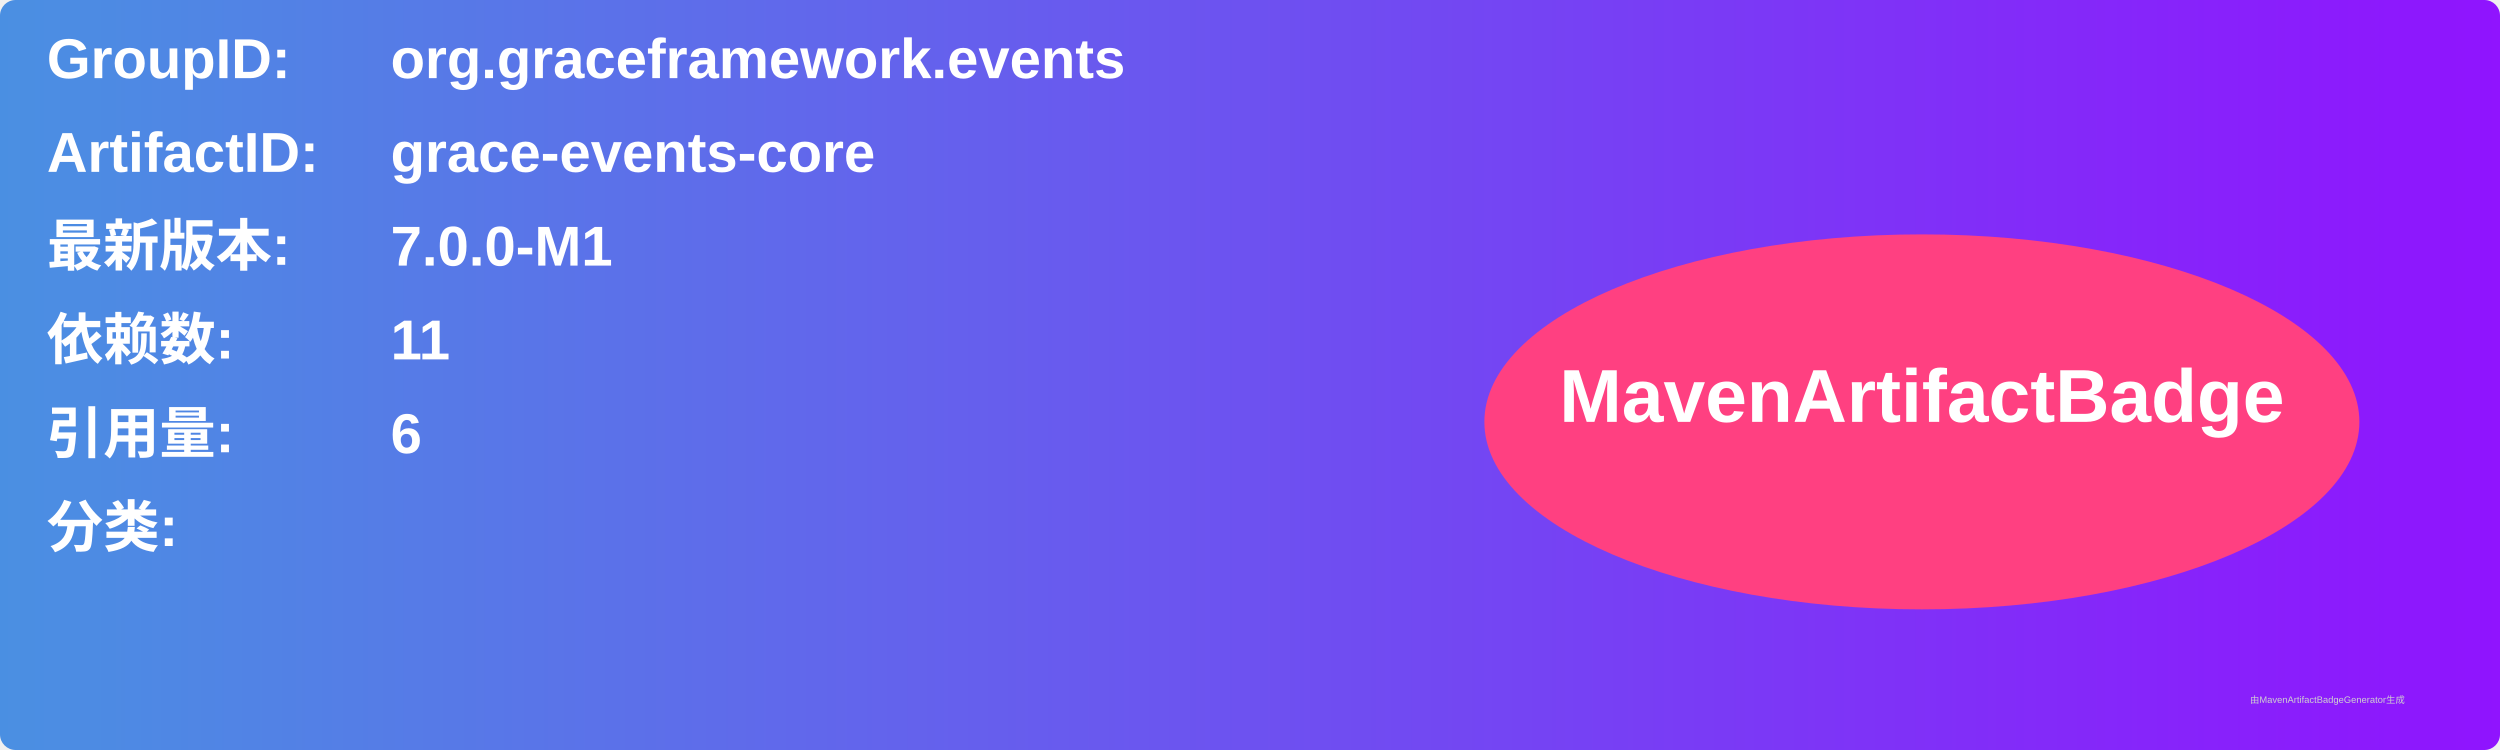
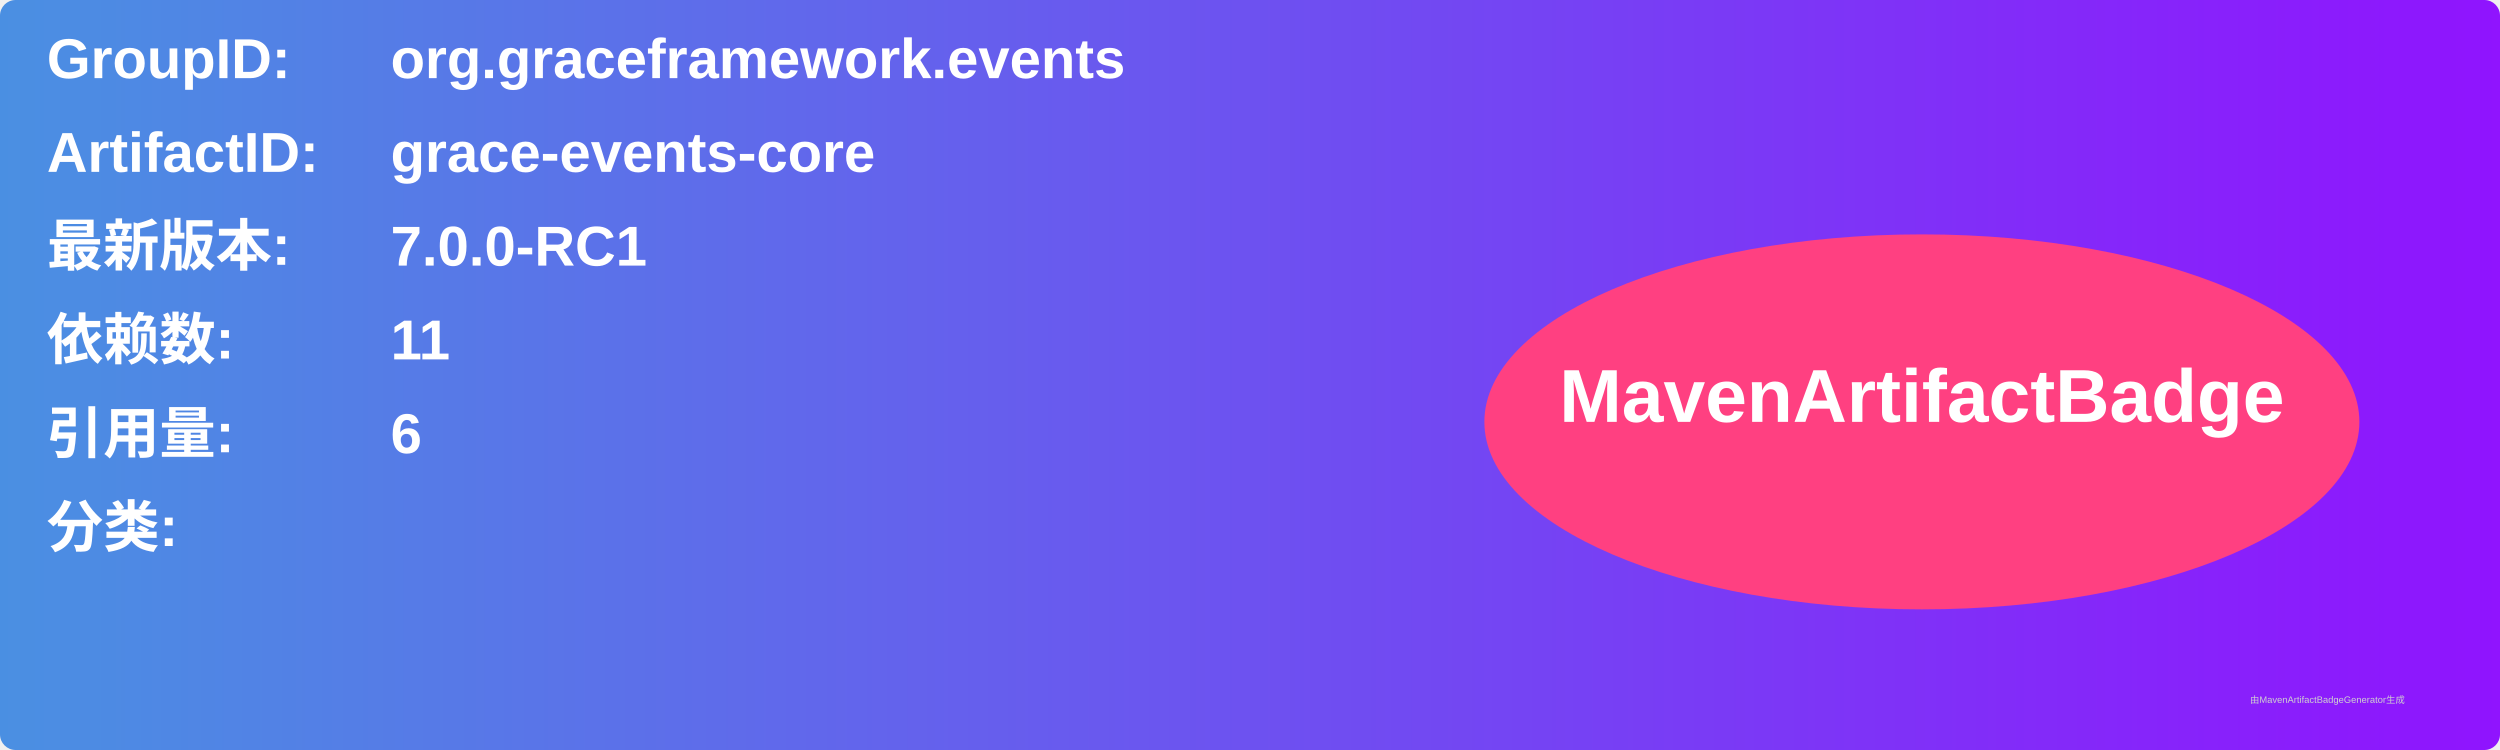
<svg xmlns="http://www.w3.org/2000/svg" width="800" height="240" viewBox="0 0 800 240">
  <linearGradient id="grad" x1="0%" y1="0%" x2="100%" y2="0%">
    <stop offset="0%" stop-color="#4a90e2" />
    <stop offset="100%" stop-color="#9013fe" />
  </linearGradient>
  <rect width="100%" height="100%" rx="5" ry="5" fill="url(#grad)" />
  <g transform="translate(15, 15)">
    <text x="0" y="10" font-family="Arial" font-size="18" fill="white" font-weight="bold" width="260">GroupID:</text>
    <text x="110" y="10" font-family="Arial" font-size="18" fill="white" font-weight="bold" width="460">org.graceframework.events</text>
    <text x="0" y="40" font-family="Arial" font-size="18" fill="white" font-weight="bold" width="260">ArtifactID:</text>
    <text x="110" y="40" font-family="Arial" font-size="18" fill="white" font-weight="bold" width="460">grace-events-core</text>
    <text x="0" y="70" font-family="Arial" font-size="18" fill="white" font-weight="bold">最新版本:</text>
    <text x="110" y="70" font-family="Arial" font-size="18" fill="white" font-weight="bold">
-       <tspan font-weight="bold">7.0.0-M1</tspan>
+       <tspan font-weight="bold">7.0.0-RC1</tspan>
    </text>
    <text x="0" y="100" font-family="Arial" font-size="18" fill="white" font-weight="bold">依赖数: </text>
    <text x="110" y="100" font-family="Arial" font-size="18" fill="white">
      <tspan font-weight="bold">11</tspan>
    </text>
    <text x="0" y="130" font-family="Arial" font-size="18" fill="white" font-weight="bold">引用量: </text>
    <text x="110" y="130" font-family="Arial" font-size="18" fill="white">
      <tspan font-weight="bold">6</tspan>
    </text>
    <text x="0" y="160" font-family="Arial" font-size="18" fill="white" font-weight="bold">分类:</text>
    <text x="10" y="190" font-family="Arial" font-size="10" fill="white">
      <tspan font-weight="bold" />
    </text>
    <ellipse cx="600" cy="120" rx="140" ry="60" fill="#ff4081" />
    <text x="600" y="120" text-anchor="middle" font-family="Arial" font-size="24" fill="white" font-weight="bold">MavenArtifactBadge</text>
  </g>
  <text x="720" y="225" font-family="Arial" font-size="3" fill="#d0d0d0">由MavenArtifactBadgeGenerator生成</text>
</svg>
